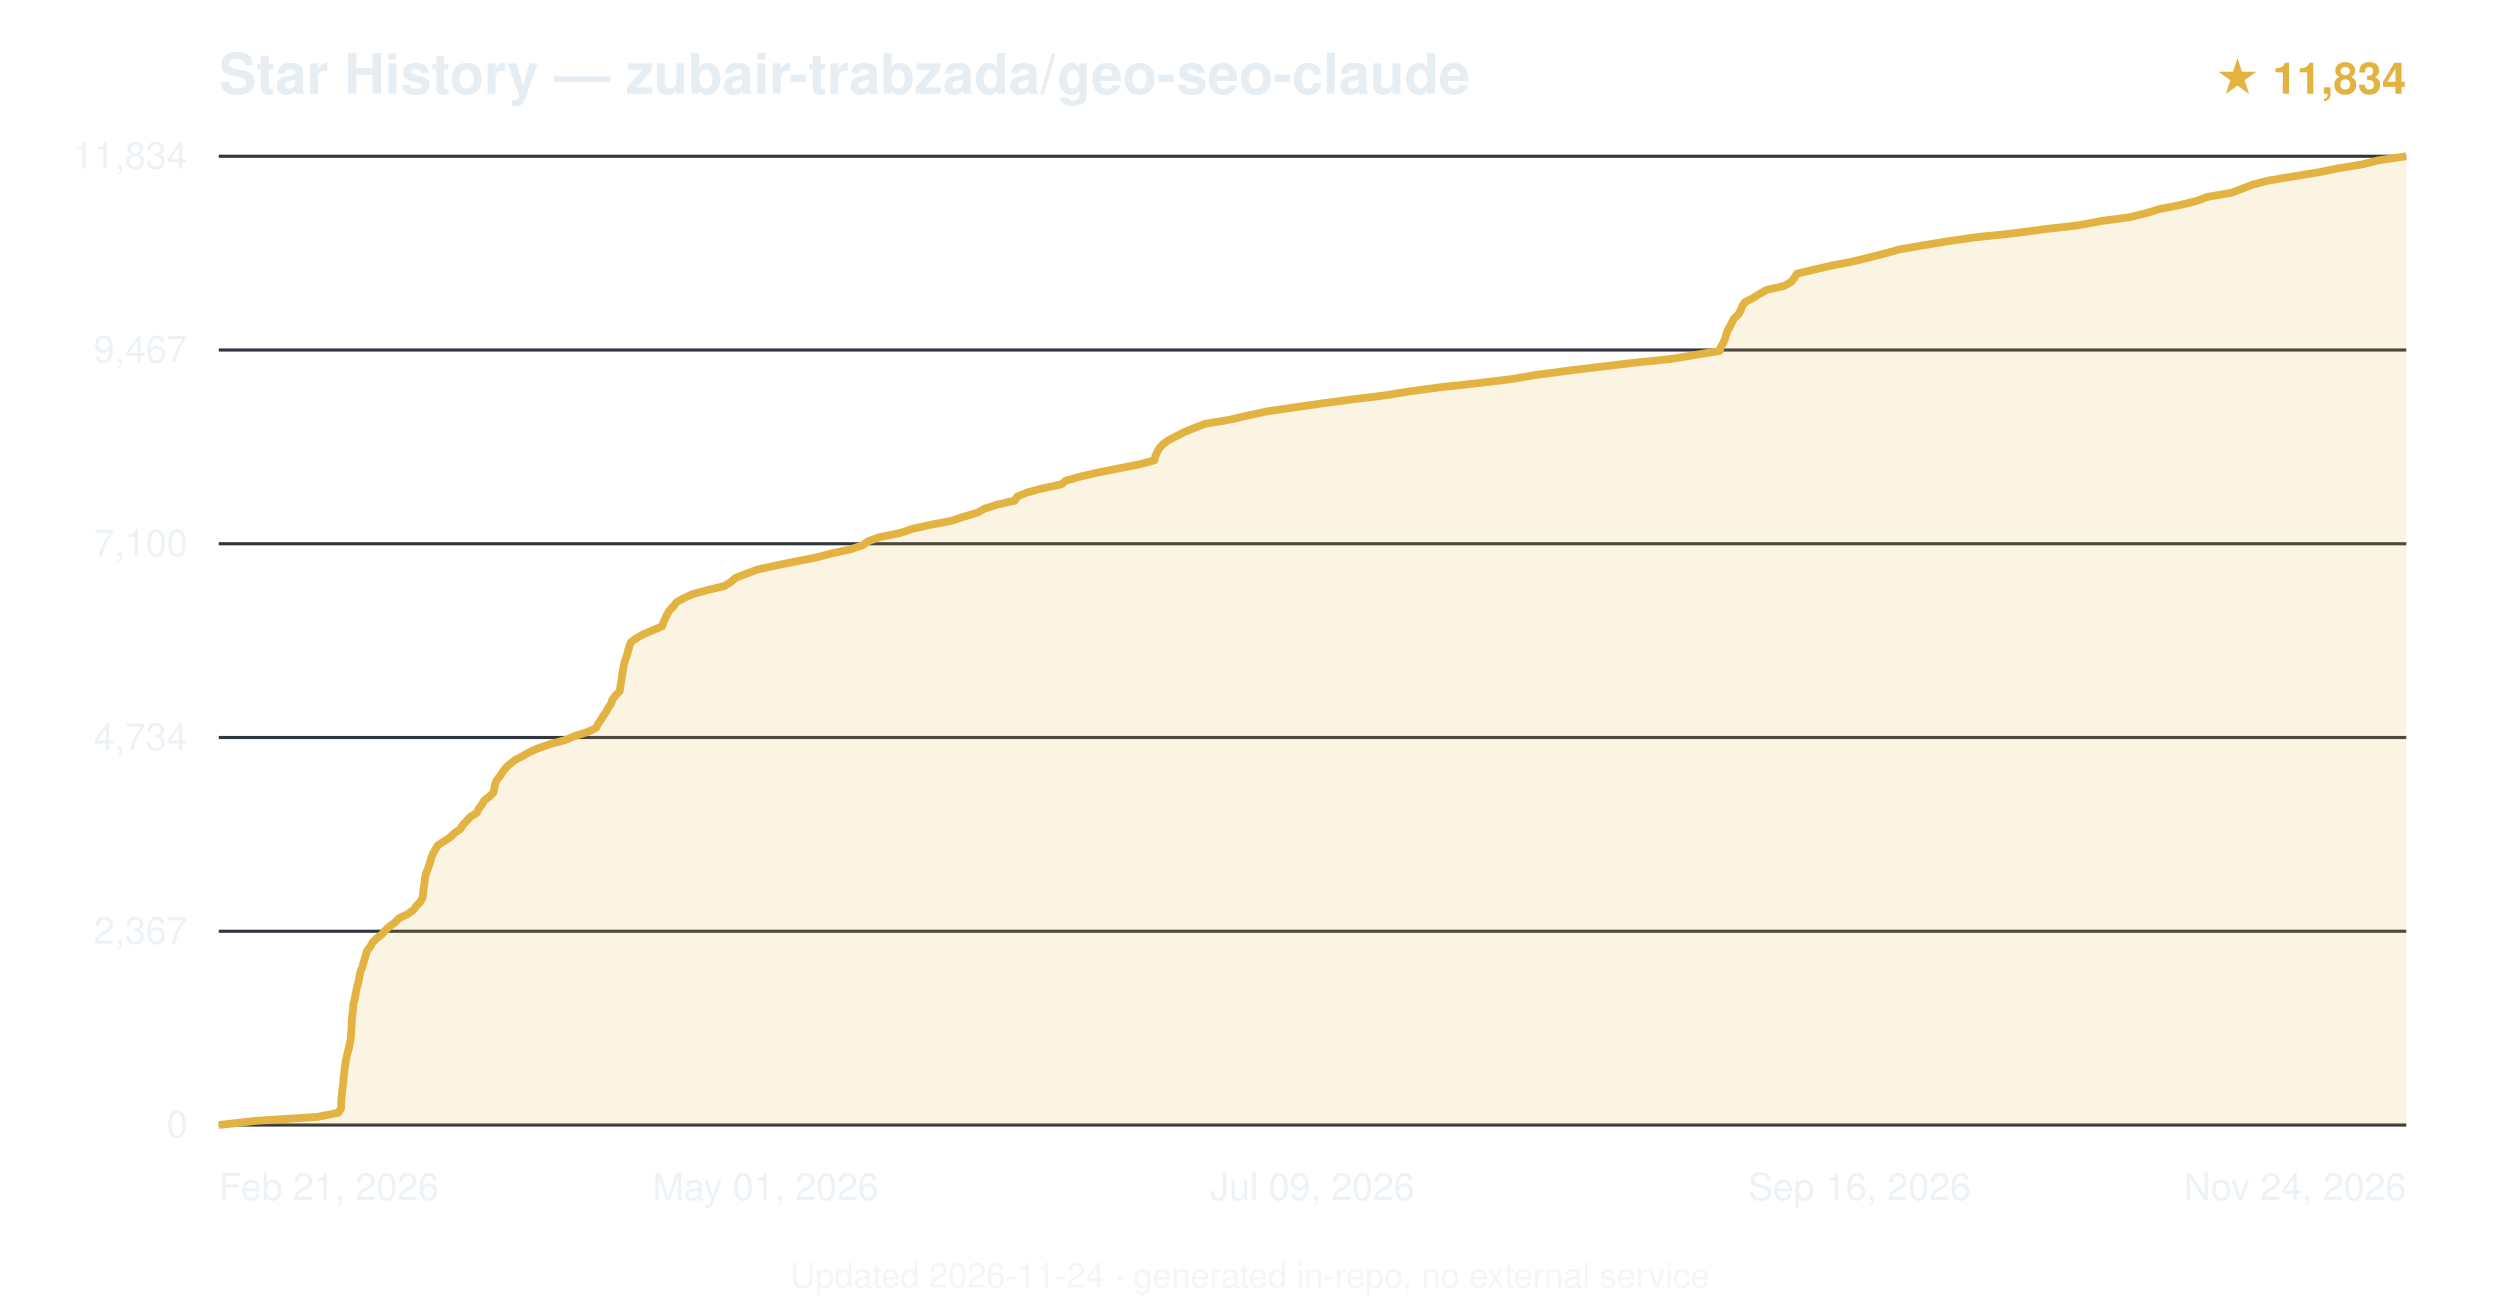
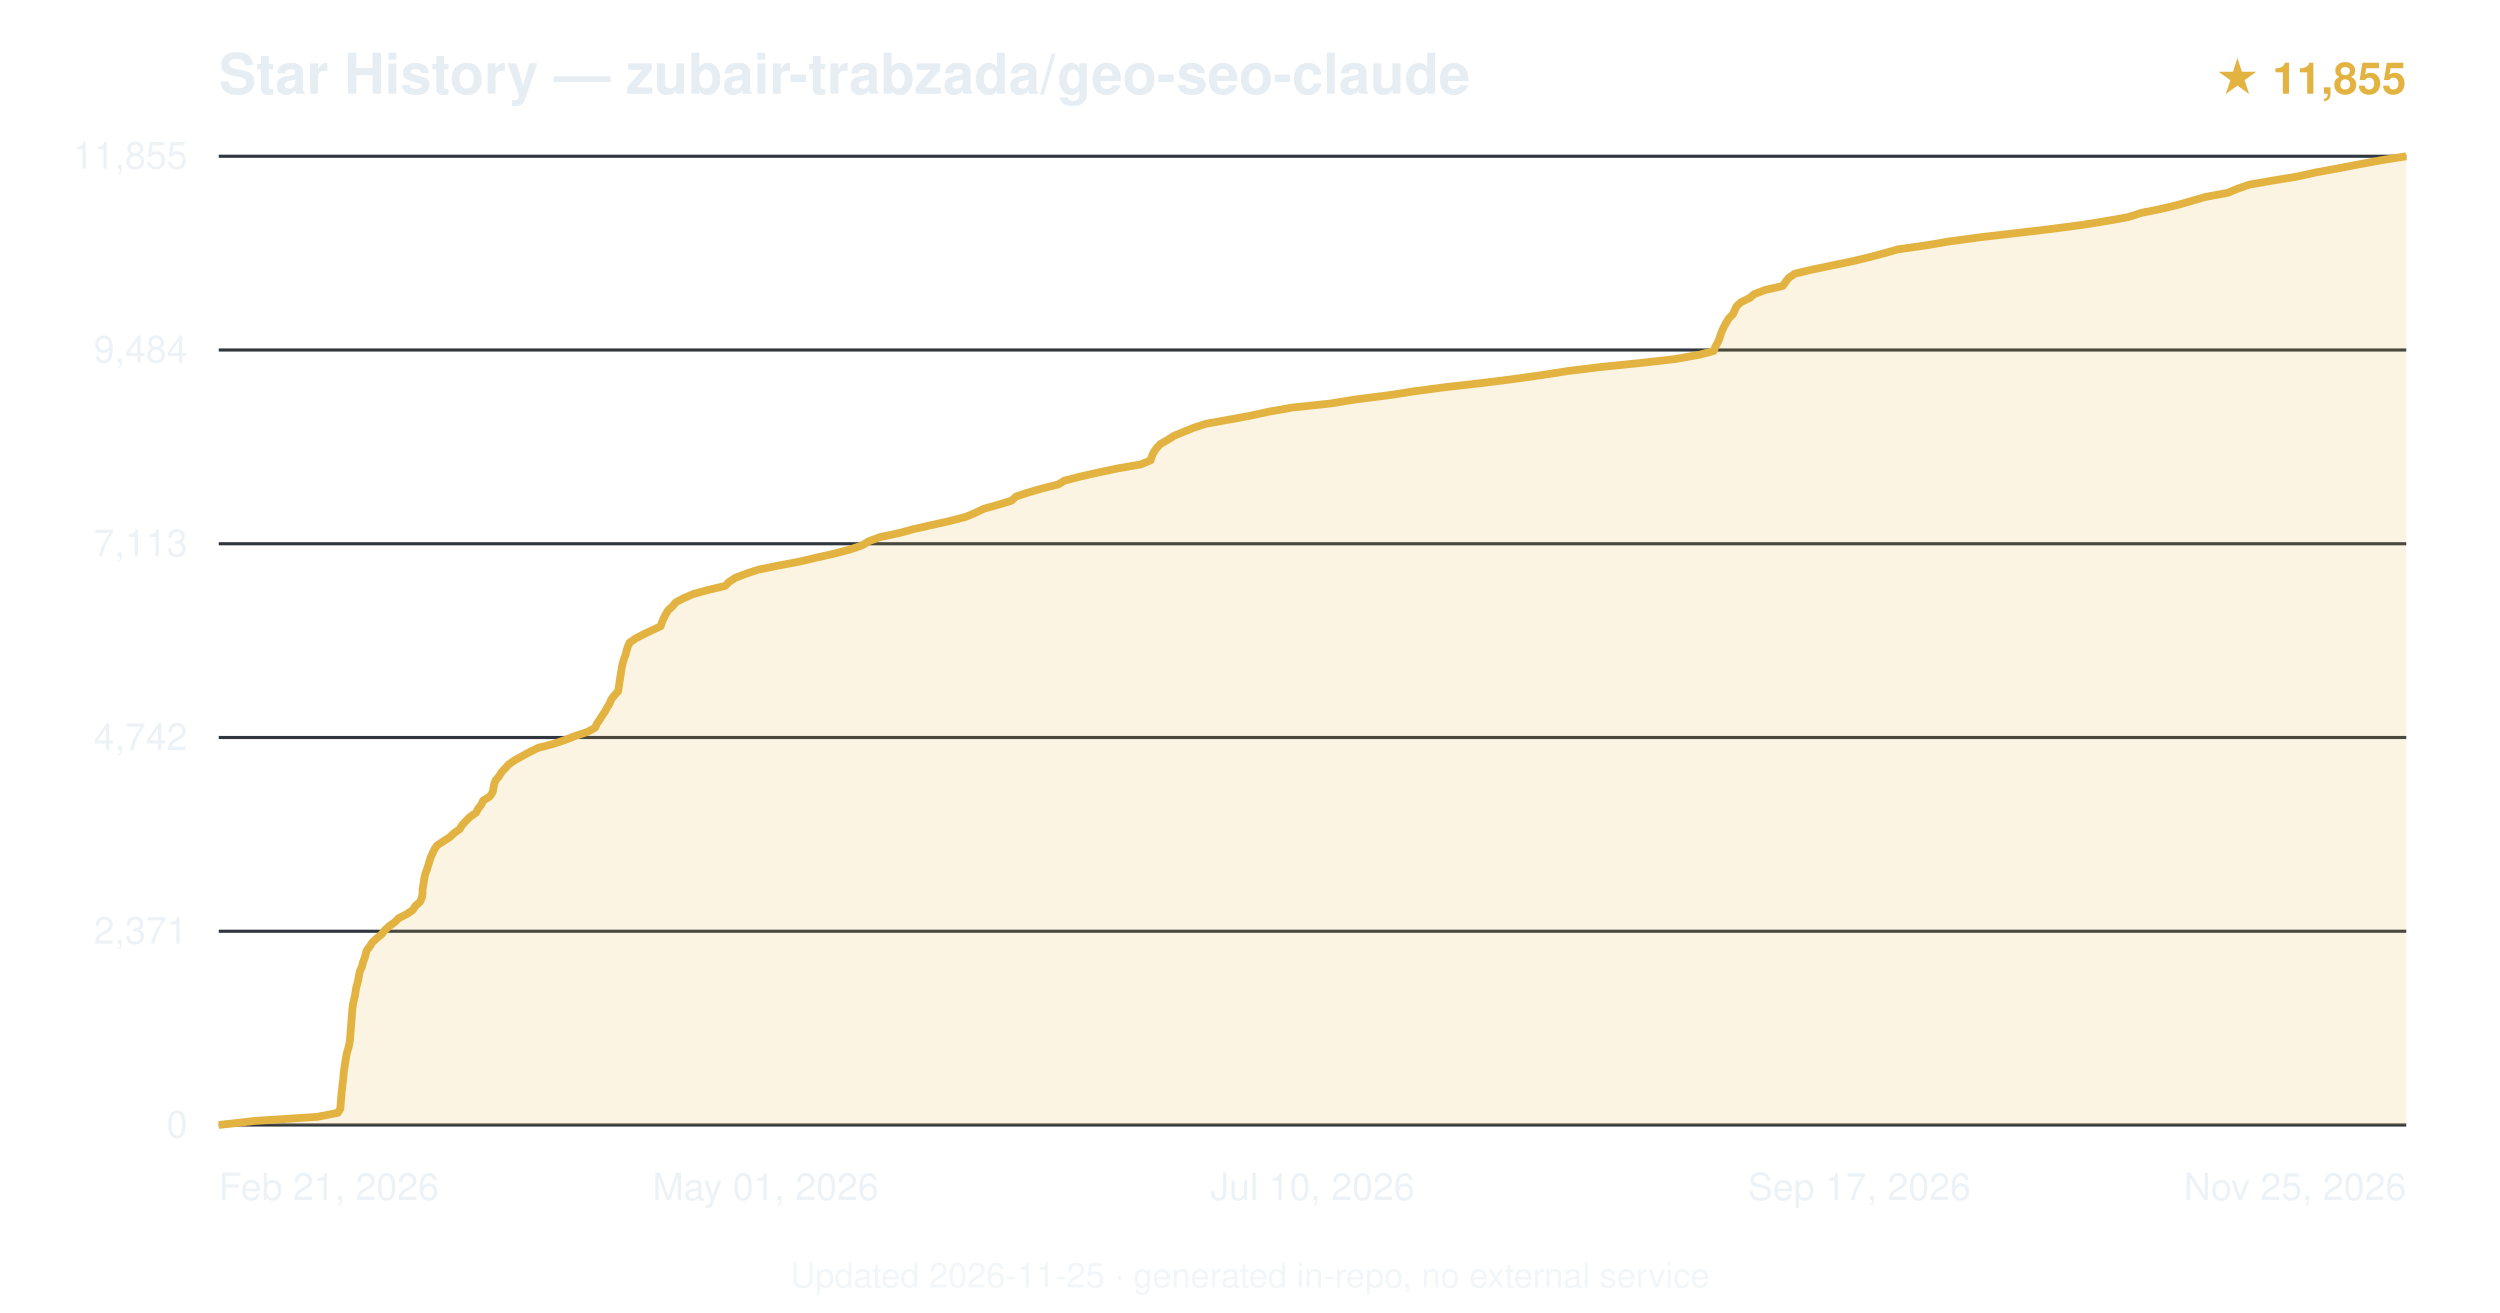
<svg xmlns="http://www.w3.org/2000/svg" viewBox="0 0 800 420" font-family="-apple-system,BlinkMacSystemFont,'Segoe UI',Helvetica,Arial,sans-serif">
  <text x="70" y="30" font-size="18" font-weight="600" fill="#e6edf3">Star History — zubair-trabzada/geo-seo-claude</text>
-   <text x="770" y="30" text-anchor="end" font-size="14" fill="#e3b341" font-weight="600">★ 11,834</text>
+   <text x="770" y="30" text-anchor="end" font-size="14" fill="#e3b341" font-weight="600">★ 11,855</text>
  <line x1="70" y1="360.0" x2="770" y2="360.0" stroke="#30363d" stroke-width="1" />
  <text x="60" y="364.0" text-anchor="end" font-size="12" fill="#e6edf3" opacity="0.7">0</text>
  <line x1="70" y1="298.0" x2="770" y2="298.0" stroke="#30363d" stroke-width="1" />
-   <text x="60" y="302.0" text-anchor="end" font-size="12" fill="#e6edf3" opacity="0.7">2,367</text>
+   <text x="60" y="302.0" text-anchor="end" font-size="12" fill="#e6edf3" opacity="0.7">2,371</text>
  <line x1="70" y1="236.0" x2="770" y2="236.0" stroke="#30363d" stroke-width="1" />
-   <text x="60" y="240.0" text-anchor="end" font-size="12" fill="#e6edf3" opacity="0.7">4,734</text>
+   <text x="60" y="240.0" text-anchor="end" font-size="12" fill="#e6edf3" opacity="0.7">4,742</text>
  <line x1="70" y1="174.0" x2="770" y2="174.0" stroke="#30363d" stroke-width="1" />
-   <text x="60" y="178.0" text-anchor="end" font-size="12" fill="#e6edf3" opacity="0.7">7,100</text>
+   <text x="60" y="178.0" text-anchor="end" font-size="12" fill="#e6edf3" opacity="0.7">7,113</text>
  <line x1="70" y1="112.0" x2="770" y2="112.0" stroke="#30363d" stroke-width="1" />
-   <text x="60" y="116.0" text-anchor="end" font-size="12" fill="#e6edf3" opacity="0.7">9,467</text>
+   <text x="60" y="116.0" text-anchor="end" font-size="12" fill="#e6edf3" opacity="0.7">9,484</text>
  <line x1="70" y1="50.0" x2="770" y2="50.0" stroke="#30363d" stroke-width="1" />
-   <text x="60" y="54.0" text-anchor="end" font-size="12" fill="#e6edf3" opacity="0.7">11,834</text>
-   <path d="M70.0,360.0 L81.5,358.7 L101.6,357.4 L108.2,356.1 L109.1,354.8 L109.2,353.5 L109.2,352.2 L109.3,350.9 L109.5,349.6 L109.6,348.3 L109.8,347.0 L109.9,345.7 L110.0,344.4 L110.2,343.1 L110.3,341.8 L110.5,340.5 L110.7,339.2 L111.0,337.9 L111.3,336.6 L111.7,335.3 L111.9,334.0 L112.2,332.7 L112.3,331.4 L112.4,330.1 L112.5,328.9 L112.5,327.5 L112.6,326.3 L112.7,325.0 L112.9,323.7 L113.0,322.4 L113.1,321.1 L113.5,319.8 L113.7,318.5 L114.0,317.2 L114.2,315.9 L114.6,314.6 L114.9,313.3 L115.1,312.0 L115.4,310.7 L116.0,309.4 L116.3,308.1 L116.7,306.8 L117.1,305.5 L117.5,304.2 L118.5,302.9 L119.2,301.6 L120.5,300.3 L122.2,299.0 L123.3,297.7 L124.7,296.4 L126.5,295.1 L127.7,293.8 L130.5,292.5 L132.3,291.2 L133.2,289.9 L134.5,288.6 L135.2,287.3 L135.4,286.0 L135.5,284.7 L135.7,283.5 L135.9,282.1 L136.0,280.9 L136.3,279.6 L136.8,278.3 L137.3,277.0 L137.7,275.7 L138.0,274.4 L138.6,273.1 L139.3,271.8 L140.1,270.5 L142.1,269.2 L144.1,267.9 L145.4,266.6 L147.3,265.3 L148.1,264.0 L149.3,262.7 L150.5,261.4 L152.6,260.1 L153.2,258.8 L154.2,257.5 L154.9,256.2 L156.6,254.9 L157.9,253.6 L158.2,252.3 L158.4,251.0 L158.9,249.7 L160.0,248.4 L160.8,247.1 L161.8,245.8 L163.0,244.6 L164.8,243.2 L167.1,242.0 L169.4,240.7 L172.3,239.4 L176.1,238.1 L180.9,236.8 L184.0,235.5 L188.1,234.2 L190.8,232.9 L191.4,231.6 L192.3,230.3 L193.1,229.0 L194.0,227.7 L194.7,226.4 L195.6,225.1 L196.0,223.8 L197.0,222.5 L198.3,221.2 L198.5,219.9 L198.7,218.6 L198.9,217.3 L199.1,216.0 L199.3,214.7 L199.5,213.4 L199.8,212.1 L200.2,210.8 L200.7,209.5 L201.0,208.2 L201.4,206.9 L201.8,205.6 L203.5,204.3 L205.8,203.0 L208.6,201.8 L211.9,200.4 L212.3,199.2 L212.9,197.8 L213.5,196.6 L214.3,195.3 L215.5,194.0 L216.5,192.7 L218.8,191.4 L221.7,190.1 L226.5,188.8 L231.9,187.5 L233.9,186.2 L235.4,184.9 L238.8,183.6 L242.2,182.3 L248.1,181.0 L254.5,179.7 L261.1,178.4 L266.1,177.1 L272.1,175.8 L276.0,174.5 L277.8,173.2 L281.4,171.9 L287.9,170.6 L291.7,169.3 L297.4,168.0 L304.3,166.7 L308.2,165.4 L312.7,164.1 L315.0,162.8 L319.0,161.5 L324.7,160.2 L325.5,158.9 L328.7,157.6 L333.1,156.4 L339.6,155.0 L341.1,153.8 L345.7,152.5 L351.4,151.2 L357.9,149.9 L364.6,148.6 L369.4,147.3 L369.7,146.0 L370.3,144.7 L371.0,143.4 L372.2,142.1 L374.0,140.8 L376.6,139.5 L379.1,138.2 L382.3,136.9 L385.7,135.6 L393.6,134.3 L399.1,133.0 L405.1,131.7 L413.9,130.4 L423.0,129.1 L432.7,127.8 L443.3,126.5 L451.3,125.2 L461.0,123.9 L473.0,122.6 L483.7,121.3 L491.3,120.0 L501.2,118.7 L511.0,117.5 L522.7,116.1 L534.5,114.9 L542.3,113.6 L550.3,112.3 L550.7,111.0 L551.5,109.6 L552.0,108.4 L552.4,107.1 L552.8,105.8 L553.6,104.5 L554.2,103.2 L554.9,101.9 L556.3,100.6 L557.0,99.3 L557.5,98.0 L558.4,96.7 L560.9,95.4 L563.0,94.1 L565.2,92.8 L570.9,91.5 L573.2,90.2 L574.2,88.9 L575.0,87.6 L580.4,86.3 L586.0,85.0 L592.8,83.7 L598.1,82.4 L603.2,81.1 L607.8,79.8 L615.4,78.5 L623.3,77.2 L632.4,75.9 L644.0,74.7 L654.5,73.3 L665.0,72.1 L672.6,70.7 L681.5,69.5 L686.8,68.2 L691.0,66.9 L697.7,65.6 L702.9,64.3 L706.4,63.0 L714.0,61.7 L717.4,60.4 L720.8,59.1 L725.8,57.8 L733.5,56.5 L741.6,55.2 L748.0,53.9 L755.9,52.6 L761.1,51.3 L770.0,50.0 L770.0,360 L70.0,360 Z" fill="#e3b341" opacity="0.15" />
-   <path d="M70.0,360.0 L81.5,358.7 L101.6,357.4 L108.2,356.1 L109.1,354.8 L109.2,353.5 L109.2,352.2 L109.3,350.9 L109.5,349.6 L109.6,348.3 L109.8,347.0 L109.9,345.7 L110.0,344.4 L110.2,343.1 L110.3,341.8 L110.5,340.5 L110.7,339.2 L111.0,337.9 L111.3,336.6 L111.7,335.3 L111.9,334.0 L112.2,332.7 L112.3,331.4 L112.4,330.1 L112.5,328.9 L112.5,327.5 L112.6,326.3 L112.7,325.0 L112.9,323.7 L113.0,322.4 L113.1,321.1 L113.5,319.8 L113.7,318.5 L114.0,317.2 L114.2,315.9 L114.6,314.6 L114.9,313.3 L115.1,312.0 L115.4,310.7 L116.0,309.4 L116.3,308.1 L116.7,306.8 L117.1,305.5 L117.5,304.2 L118.5,302.9 L119.2,301.6 L120.5,300.3 L122.2,299.0 L123.3,297.7 L124.7,296.4 L126.5,295.1 L127.7,293.8 L130.5,292.5 L132.3,291.2 L133.2,289.9 L134.5,288.6 L135.2,287.3 L135.4,286.0 L135.5,284.7 L135.7,283.5 L135.9,282.1 L136.0,280.9 L136.3,279.6 L136.8,278.3 L137.3,277.0 L137.7,275.7 L138.0,274.4 L138.6,273.1 L139.3,271.8 L140.1,270.5 L142.1,269.2 L144.1,267.9 L145.4,266.6 L147.3,265.3 L148.1,264.0 L149.3,262.7 L150.5,261.4 L152.6,260.1 L153.2,258.8 L154.2,257.5 L154.9,256.2 L156.6,254.9 L157.9,253.6 L158.2,252.3 L158.4,251.0 L158.9,249.7 L160.0,248.4 L160.8,247.1 L161.8,245.8 L163.0,244.6 L164.8,243.2 L167.1,242.0 L169.4,240.7 L172.3,239.4 L176.1,238.1 L180.9,236.8 L184.0,235.5 L188.1,234.2 L190.8,232.9 L191.4,231.6 L192.3,230.3 L193.1,229.0 L194.0,227.7 L194.7,226.4 L195.6,225.1 L196.0,223.8 L197.0,222.5 L198.3,221.2 L198.5,219.9 L198.7,218.6 L198.9,217.3 L199.1,216.0 L199.3,214.7 L199.5,213.4 L199.8,212.1 L200.2,210.8 L200.7,209.5 L201.0,208.2 L201.4,206.9 L201.8,205.6 L203.5,204.3 L205.8,203.0 L208.6,201.8 L211.9,200.4 L212.3,199.2 L212.9,197.8 L213.5,196.6 L214.3,195.3 L215.5,194.0 L216.5,192.7 L218.8,191.4 L221.7,190.1 L226.5,188.8 L231.9,187.5 L233.9,186.2 L235.4,184.9 L238.8,183.6 L242.2,182.3 L248.1,181.0 L254.5,179.7 L261.1,178.4 L266.1,177.1 L272.1,175.8 L276.0,174.5 L277.8,173.2 L281.4,171.9 L287.9,170.6 L291.7,169.3 L297.4,168.0 L304.3,166.7 L308.2,165.4 L312.7,164.1 L315.0,162.8 L319.0,161.5 L324.7,160.2 L325.5,158.9 L328.7,157.6 L333.1,156.4 L339.6,155.0 L341.1,153.8 L345.7,152.5 L351.4,151.2 L357.9,149.9 L364.6,148.6 L369.4,147.3 L369.7,146.0 L370.3,144.7 L371.0,143.4 L372.2,142.1 L374.0,140.8 L376.6,139.5 L379.1,138.2 L382.3,136.9 L385.7,135.6 L393.6,134.3 L399.1,133.0 L405.1,131.7 L413.9,130.4 L423.0,129.1 L432.7,127.8 L443.3,126.5 L451.3,125.2 L461.0,123.9 L473.0,122.6 L483.7,121.3 L491.3,120.0 L501.2,118.7 L511.0,117.5 L522.7,116.1 L534.5,114.9 L542.3,113.6 L550.3,112.3 L550.7,111.0 L551.5,109.6 L552.0,108.4 L552.4,107.1 L552.8,105.8 L553.6,104.5 L554.2,103.2 L554.9,101.9 L556.3,100.6 L557.0,99.3 L557.5,98.0 L558.4,96.7 L560.9,95.4 L563.0,94.1 L565.2,92.8 L570.9,91.5 L573.2,90.2 L574.2,88.9 L575.0,87.6 L580.4,86.3 L586.0,85.0 L592.8,83.7 L598.1,82.4 L603.2,81.1 L607.8,79.8 L615.4,78.5 L623.3,77.2 L632.4,75.9 L644.0,74.7 L654.5,73.3 L665.0,72.1 L672.6,70.7 L681.5,69.5 L686.8,68.2 L691.0,66.9 L697.7,65.6 L702.9,64.3 L706.4,63.0 L714.0,61.7 L717.4,60.4 L720.8,59.1 L725.8,57.8 L733.5,56.5 L741.6,55.2 L748.0,53.9 L755.9,52.6 L761.1,51.3 L770.0,50.0" fill="none" stroke="#e3b341" stroke-width="2.5" stroke-linejoin="round" />
+   <text x="60" y="54.0" text-anchor="end" font-size="12" fill="#e6edf3" opacity="0.7">11,855</text>
+   <path d="M70.0,360.0 L81.4,358.7 L101.5,357.4 L108.1,356.1 L108.9,354.8 L109.0,353.5 L109.1,352.2 L109.2,350.9 L109.3,349.6 L109.5,348.3 L109.6,347.0 L109.8,345.7 L109.9,344.4 L110.0,343.1 L110.2,341.8 L110.4,340.5 L110.6,339.2 L110.8,337.9 L111.1,336.6 L111.5,335.3 L111.8,334.0 L112.0,332.7 L112.1,331.4 L112.2,330.1 L112.3,328.9 L112.4,327.5 L112.5,326.2 L112.6,325.0 L112.7,323.7 L112.8,322.4 L113.0,321.1 L113.3,319.8 L113.6,318.5 L113.8,317.2 L114.0,315.9 L114.4,314.6 L114.7,313.3 L114.9,312.0 L115.2,310.7 L115.8,309.4 L116.1,308.1 L116.6,306.8 L117.0,305.5 L117.3,304.2 L118.3,302.9 L119.1,301.6 L120.5,300.3 L122.1,299.0 L123.1,297.7 L124.5,296.4 L126.3,295.1 L127.6,293.8 L130.2,292.5 L132.1,291.2 L132.9,289.9 L134.4,288.6 L135.0,287.3 L135.2,286.0 L135.2,284.7 L135.4,283.5 L135.6,282.2 L135.8,280.9 L136.1,279.6 L136.6,278.3 L137.0,277.0 L137.4,275.7 L137.8,274.4 L138.4,273.1 L139.0,271.8 L139.9,270.5 L141.9,269.2 L143.9,267.9 L145.3,266.6 L147.1,265.3 L147.9,264.0 L149.1,262.7 L150.4,261.4 L152.3,260.1 L153.0,258.8 L154.0,257.5 L154.6,256.2 L156.7,254.9 L157.6,253.6 L157.9,252.3 L158.1,251.0 L158.6,249.7 L159.7,248.4 L160.5,247.1 L161.7,245.8 L162.8,244.6 L164.8,243.2 L167.0,242.0 L169.4,240.7 L172.2,239.3 L176.9,238.1 L180.8,236.8 L184.1,235.5 L188.0,234.2 L190.4,232.9 L191.0,231.6 L191.9,230.3 L192.7,229.0 L193.6,227.7 L194.3,226.4 L195.1,225.1 L195.6,223.8 L196.6,222.5 L197.8,221.2 L198.0,219.9 L198.2,218.6 L198.4,217.3 L198.6,216.0 L198.8,214.7 L199.0,213.4 L199.3,212.1 L199.7,210.8 L200.2,209.5 L200.5,208.2 L200.9,206.9 L201.5,205.6 L203.4,204.3 L205.7,203.1 L208.6,201.7 L211.4,200.4 L211.8,199.2 L212.4,197.8 L213.0,196.6 L213.8,195.3 L215.2,194.0 L216.3,192.7 L218.8,191.4 L221.8,190.1 L226.5,188.8 L232.0,187.5 L233.3,186.2 L235.3,184.9 L238.7,183.6 L242.6,182.3 L249.0,181.0 L255.9,179.7 L261.4,178.4 L267.2,177.1 L272.1,175.8 L275.9,174.5 L278.0,173.2 L281.5,171.9 L287.6,170.6 L292.4,169.3 L298.2,168.0 L304.0,166.7 L309.0,165.4 L312.1,164.1 L314.8,162.8 L319.5,161.5 L323.7,160.2 L325.1,158.9 L328.7,157.7 L333.5,156.3 L338.7,155.0 L340.6,153.8 L345.7,152.5 L351.4,151.2 L357.6,149.9 L365.1,148.6 L368.2,147.3 L368.6,146.0 L369.2,144.7 L370.1,143.4 L371.3,142.1 L373.6,140.8 L375.6,139.5 L378.7,138.2 L381.9,136.9 L385.9,135.6 L393.2,134.3 L400.2,133.0 L406.2,131.7 L413.6,130.4 L425.9,129.1 L433.9,127.8 L444.2,126.5 L452.6,125.2 L462.4,123.9 L473.9,122.6 L484.3,121.3 L493.5,120.0 L501.9,118.7 L512.6,117.4 L524.5,116.2 L536.0,114.9 L543.9,113.5 L548.4,112.3 L548.9,111.0 L549.6,109.7 L550.2,108.4 L550.6,107.1 L551.1,105.8 L551.7,104.5 L552.4,103.2 L553.2,101.9 L554.5,100.6 L555.1,99.3 L555.7,98.0 L557.1,96.7 L559.8,95.4 L561.4,94.1 L564.8,92.8 L570.5,91.5 L571.4,90.2 L572.4,88.9 L574.3,87.6 L579.7,86.3 L586.0,85.0 L592.3,83.7 L597.8,82.4 L602.7,81.1 L607.3,79.8 L616.4,78.5 L624.1,77.2 L633.8,75.9 L645.1,74.6 L655.3,73.4 L666.1,72.0 L673.6,70.8 L680.9,69.5 L685.3,68.1 L691.3,66.9 L696.8,65.6 L701.3,64.3 L705.8,63.0 L712.9,61.7 L716.0,60.4 L719.7,59.1 L727.1,57.8 L735.1,56.5 L740.9,55.2 L748.0,53.9 L754.8,52.6 L761.8,51.3 L770.0,50.0 L770.0,360 L70.0,360 Z" fill="#e3b341" opacity="0.15" />
+   <path d="M70.0,360.0 L81.4,358.7 L101.5,357.4 L108.1,356.1 L108.9,354.8 L109.0,353.5 L109.1,352.2 L109.2,350.9 L109.3,349.6 L109.5,348.3 L109.6,347.0 L109.8,345.7 L109.9,344.4 L110.0,343.1 L110.2,341.8 L110.4,340.5 L110.6,339.2 L110.8,337.9 L111.1,336.6 L111.5,335.3 L111.8,334.0 L112.0,332.7 L112.1,331.4 L112.2,330.1 L112.3,328.9 L112.4,327.5 L112.5,326.2 L112.6,325.0 L112.7,323.7 L112.8,322.4 L113.0,321.1 L113.3,319.8 L113.6,318.5 L113.8,317.2 L114.0,315.9 L114.4,314.6 L114.7,313.3 L114.9,312.0 L115.2,310.7 L115.8,309.4 L116.1,308.1 L116.6,306.8 L117.0,305.5 L117.3,304.2 L118.3,302.9 L119.1,301.6 L120.5,300.3 L122.1,299.0 L123.1,297.7 L124.5,296.4 L126.3,295.1 L127.6,293.8 L130.2,292.5 L132.1,291.2 L132.9,289.9 L134.4,288.6 L135.0,287.3 L135.2,286.0 L135.2,284.7 L135.4,283.5 L135.6,282.2 L135.8,280.9 L136.1,279.6 L136.6,278.3 L137.0,277.0 L137.4,275.7 L137.8,274.4 L138.4,273.1 L139.0,271.8 L139.9,270.5 L141.9,269.2 L143.9,267.9 L145.3,266.6 L147.1,265.3 L147.9,264.0 L149.1,262.7 L150.4,261.4 L152.3,260.1 L153.0,258.8 L154.0,257.5 L154.6,256.2 L156.7,254.9 L157.6,253.6 L157.9,252.3 L158.1,251.0 L158.6,249.7 L159.7,248.4 L160.5,247.1 L161.7,245.8 L162.8,244.6 L164.8,243.2 L167.0,242.0 L169.4,240.7 L172.2,239.3 L176.9,238.1 L180.8,236.8 L184.1,235.5 L188.0,234.2 L190.4,232.9 L191.0,231.6 L191.9,230.3 L192.7,229.0 L193.6,227.7 L194.3,226.4 L195.1,225.1 L195.6,223.8 L196.6,222.5 L197.8,221.2 L198.0,219.9 L198.2,218.6 L198.4,217.3 L198.6,216.0 L198.8,214.7 L199.0,213.4 L199.3,212.1 L199.7,210.8 L200.2,209.5 L200.5,208.2 L200.9,206.9 L201.5,205.6 L203.4,204.3 L205.7,203.1 L208.6,201.7 L211.4,200.4 L211.8,199.2 L212.4,197.8 L213.0,196.6 L213.8,195.3 L215.2,194.0 L216.3,192.7 L218.8,191.4 L221.8,190.1 L226.5,188.8 L232.0,187.5 L233.3,186.2 L235.3,184.9 L238.7,183.6 L242.6,182.3 L249.0,181.0 L255.9,179.7 L261.4,178.4 L267.2,177.1 L272.1,175.8 L275.9,174.5 L278.0,173.2 L281.5,171.9 L287.6,170.6 L292.4,169.3 L298.2,168.0 L304.0,166.7 L309.0,165.4 L312.1,164.1 L314.8,162.8 L319.5,161.5 L323.7,160.2 L325.1,158.9 L328.7,157.7 L333.5,156.3 L338.7,155.0 L340.6,153.8 L345.7,152.5 L351.4,151.2 L357.6,149.9 L365.1,148.6 L368.2,147.3 L368.6,146.0 L369.2,144.7 L370.1,143.4 L371.3,142.1 L373.6,140.8 L375.6,139.5 L378.7,138.2 L381.9,136.9 L385.9,135.6 L393.2,134.3 L400.2,133.0 L406.2,131.7 L413.6,130.4 L425.9,129.1 L433.9,127.8 L444.2,126.5 L452.6,125.2 L462.4,123.9 L473.9,122.6 L484.3,121.3 L493.5,120.0 L501.9,118.7 L512.6,117.4 L524.5,116.2 L536.0,114.9 L543.9,113.5 L548.4,112.3 L548.9,111.0 L549.6,109.7 L550.2,108.4 L550.6,107.1 L551.1,105.8 L551.7,104.5 L552.4,103.2 L553.2,101.9 L554.5,100.6 L555.1,99.3 L555.7,98.0 L557.1,96.7 L559.8,95.4 L561.4,94.1 L564.8,92.8 L570.5,91.5 L571.4,90.2 L572.4,88.9 L574.3,87.6 L579.7,86.3 L586.0,85.0 L592.3,83.7 L597.8,82.4 L602.7,81.1 L607.3,79.8 L616.4,78.5 L624.1,77.2 L633.8,75.9 L645.1,74.6 L655.3,73.4 L666.1,72.0 L673.6,70.8 L680.9,69.5 L685.3,68.1 L691.3,66.9 L696.8,65.6 L701.3,64.3 L705.8,63.0 L712.9,61.7 L716.0,60.4 L719.7,59.1 L727.1,57.8 L735.1,56.5 L740.9,55.2 L748.0,53.9 L754.8,52.6 L761.8,51.3 L770.0,50.0" fill="none" stroke="#e3b341" stroke-width="2.5" stroke-linejoin="round" />
  <text x="70.0" y="384" text-anchor="start" font-size="12" fill="#e6edf3" opacity="0.7">Feb 21, 2026</text>
  <text x="245.0" y="384" text-anchor="middle" font-size="12" fill="#e6edf3" opacity="0.7">May 01, 2026</text>
-   <text x="420.0" y="384" text-anchor="middle" font-size="12" fill="#e6edf3" opacity="0.7">Jul 09, 2026</text>
-   <text x="595.0" y="384" text-anchor="middle" font-size="12" fill="#e6edf3" opacity="0.7">Sep 16, 2026</text>
-   <text x="770.0" y="384" text-anchor="end" font-size="12" fill="#e6edf3" opacity="0.7">Nov 24, 2026</text>
-   <text x="400.0" y="412" text-anchor="middle" font-size="11" fill="#e6edf3" opacity="0.5">Updated 2026-11-24 · generated in-repo, no external service</text>
+   <text x="420.0" y="384" text-anchor="middle" font-size="12" fill="#e6edf3" opacity="0.7">Jul 10, 2026</text>
+   <text x="595.0" y="384" text-anchor="middle" font-size="12" fill="#e6edf3" opacity="0.7">Sep 17, 2026</text>
+   <text x="770.0" y="384" text-anchor="end" font-size="12" fill="#e6edf3" opacity="0.7">Nov 25, 2026</text>
+   <text x="400.0" y="412" text-anchor="middle" font-size="11" fill="#e6edf3" opacity="0.5">Updated 2026-11-25 · generated in-repo, no external service</text>
</svg>
